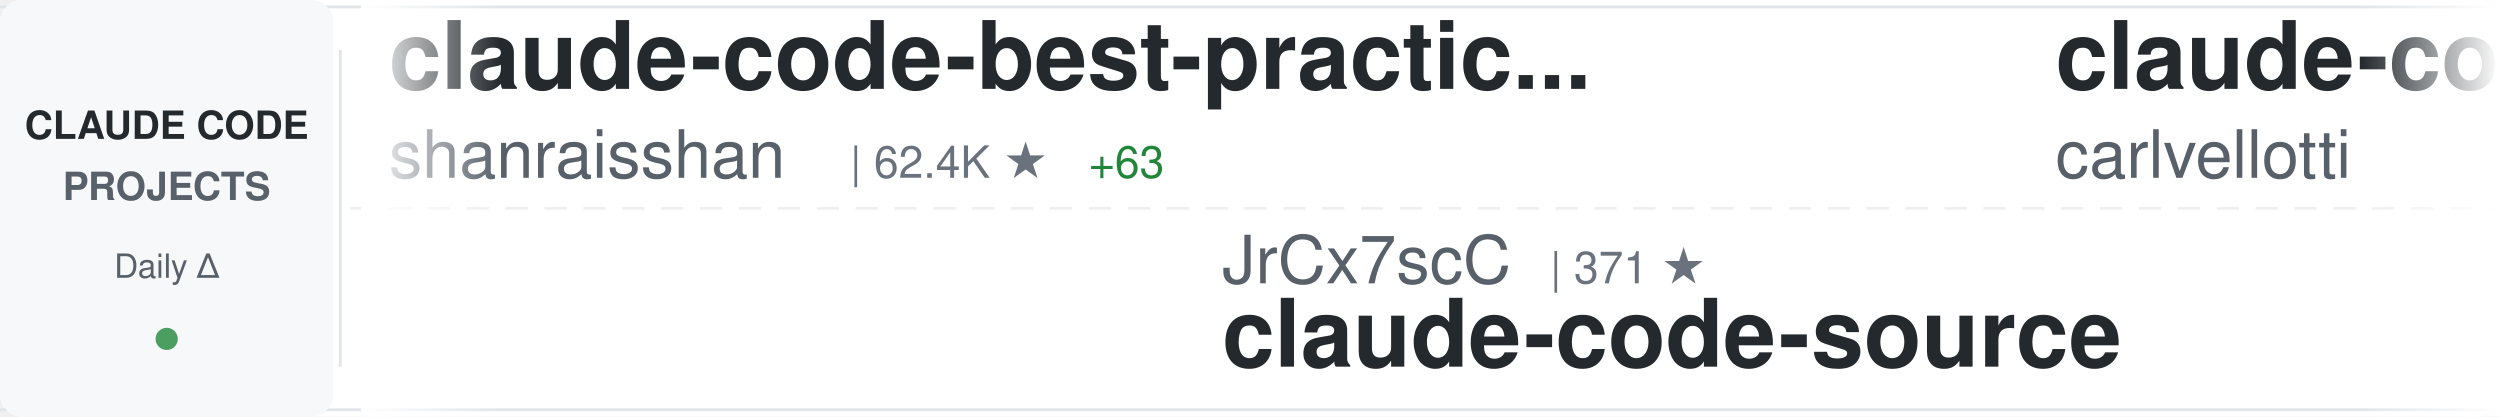
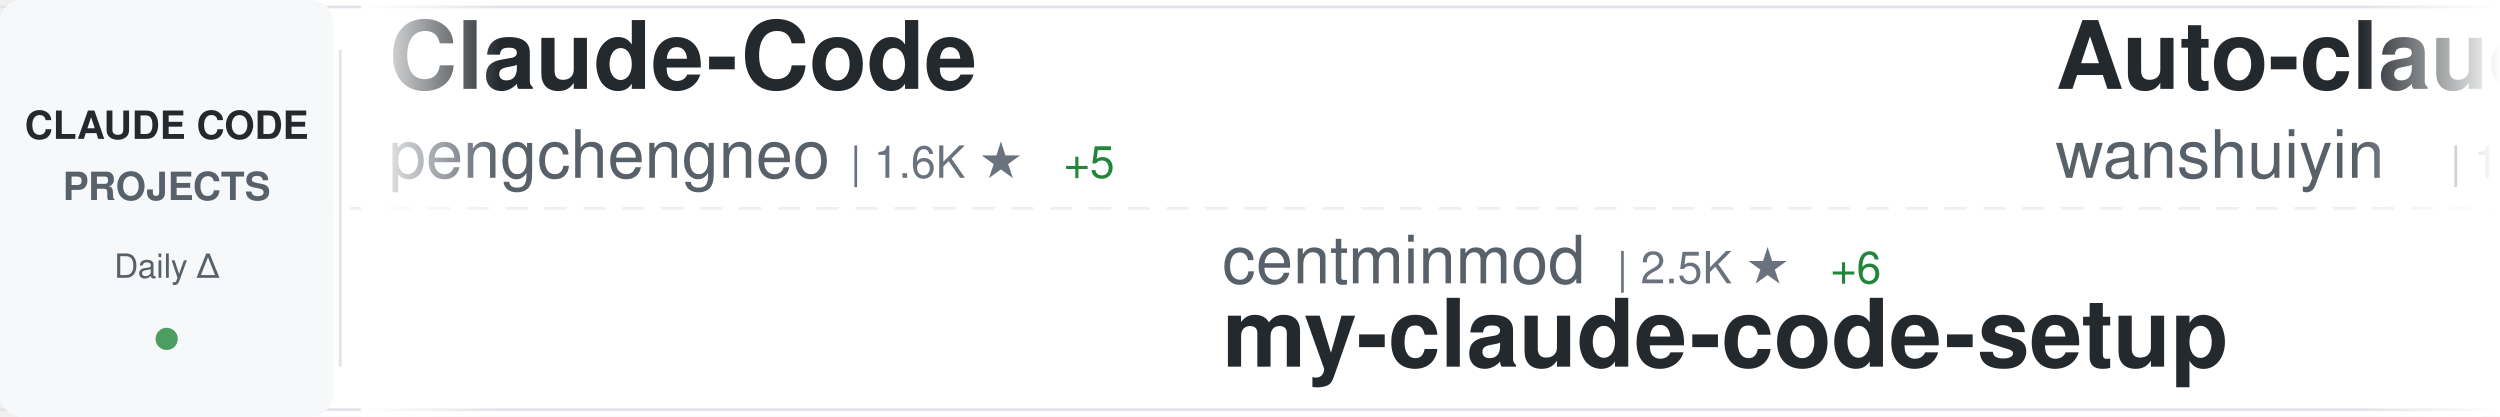
<svg xmlns="http://www.w3.org/2000/svg" width="900" height="150">
  <defs>
    <linearGradient id="awesomeLeftFade" x1="0%" y1="0%" x2="100%" y2="0%">
      <stop offset="0%" style="stop-color:#ffffff;stop-opacity:1" />
      <stop offset="100%" style="stop-color:#ffffff;stop-opacity:0" />
    </linearGradient>
    <linearGradient id="awesomeRightFade" x1="0%" y1="0%" x2="100%" y2="0%">
      <stop offset="0%" style="stop-color:#ffffff;stop-opacity:0" />
      <stop offset="100%" style="stop-color:#ffffff;stop-opacity:1" />
    </linearGradient>
  </defs>
  <rect width="900" height="150" fill="#ffffff" rx="8" />
  <rect x="0" y="2" width="900" height="1" fill="#e1e4e8" />
  <rect x="0" y="147" width="900" height="1" fill="#e1e4e8" />
  <line x1="0" y1="75" x2="900" y2="75" stroke="#e1e4e8" stroke-width="1" stroke-dasharray="8 6" opacity="0.6" />
  <rect x="0" y="0" width="120" height="150" fill="#f6f8fa" rx="8" />
  <text x="60" y="50" font-family="-apple-system, BlinkMacSystemFont, 'Segoe UI', Helvetica, Arial, sans-serif" font-size="14" font-weight="600" fill="#24292e" text-anchor="middle">CLAUDE CODE</text>
  <text x="60" y="72" font-family="-apple-system, BlinkMacSystemFont, 'Segoe UI', Helvetica, Arial, sans-serif" font-size="14" font-weight="600" fill="#586069" text-anchor="middle">PROJECTS</text>
  <text x="60" y="100" font-family="-apple-system, BlinkMacSystemFont, 'Segoe UI', Helvetica, Arial, sans-serif" font-size="12" font-weight="500" fill="#586069" text-anchor="middle">Daily Δ</text>
  <circle cx="60" cy="122" r="4" fill="#22863a" opacity="0.8" />
  <rect x="122" y="18" width="1" height="114" fill="#e1e4e8" />
  <clipPath id="awesomeTickerClip">
    <rect x="130" y="0" width="770" height="150" />
  </clipPath>
  <g clip-path="url(#awesomeTickerClip)">
    <g id="awesomeTickerItems">
      <animateTransform attributeName="transform" attributeType="XML" type="translate" from="0 0" to="-3000 0" dur="54s" repeatCount="indefinite" />
      <g transform="translate(0, 0)">
-         <text x="140" y="32" font-family="-apple-system, BlinkMacSystemFont, 'Segoe UI', Helvetica, Arial, sans-serif" font-size="34" font-weight="600" fill="#24292e">claude-code-best-practic...</text>
-         <text x="140" y="64" font-family="-apple-system, BlinkMacSystemFont, 'Segoe UI', Helvetica, Arial, sans-serif" font-size="24" font-weight="400" fill="#586069">shanraisshan</text>
-         <text x="306" y="64" font-family="-apple-system, BlinkMacSystemFont, 'Segoe UI', Helvetica, Arial, sans-serif" font-size="16" font-weight="500" fill="#6a737d">| 62.4K ★</text>
-         <text x="392" y="64" font-family="-apple-system, BlinkMacSystemFont, 'Segoe UI', Helvetica, Arial, sans-serif" font-size="16" font-weight="500" fill="#22863a"> +63</text>
+         <text x="140" y="32" font-family="-apple-system, BlinkMacSystemFont, 'Segoe UI', Helvetica, Arial, sans-serif" font-size="34" font-weight="600" fill="#24292e">Claude-Code</text>
+         <text x="140" y="64" font-family="-apple-system, BlinkMacSystemFont, 'Segoe UI', Helvetica, Arial, sans-serif" font-size="24" font-weight="400" fill="#586069">pengchengneo</text>
+         <text x="306" y="64" font-family="-apple-system, BlinkMacSystemFont, 'Segoe UI', Helvetica, Arial, sans-serif" font-size="16" font-weight="500" fill="#6a737d">| 1.6K ★</text>
+         <text x="383" y="64" font-family="-apple-system, BlinkMacSystemFont, 'Segoe UI', Helvetica, Arial, sans-serif" font-size="16" font-weight="500" fill="#22863a"> +5</text>
      </g>
      <g transform="translate(300, 0)">
-         <text x="140" y="102" font-family="-apple-system, BlinkMacSystemFont, 'Segoe UI', Helvetica, Arial, sans-serif" font-size="24" font-weight="400" fill="#586069">JrCx7scC</text>
-         <text x="258" y="102" font-family="-apple-system, BlinkMacSystemFont, 'Segoe UI', Helvetica, Arial, sans-serif" font-size="16" font-weight="500" fill="#6a737d">| 371 ★</text>
-         <text x="140" y="132" font-family="-apple-system, BlinkMacSystemFont, 'Segoe UI', Helvetica, Arial, sans-serif" font-size="34" font-weight="600" fill="#24292e">claude-code-source</text>
+         <text x="140" y="102" font-family="-apple-system, BlinkMacSystemFont, 'Segoe UI', Helvetica, Arial, sans-serif" font-size="24" font-weight="400" fill="#586069">centminmod</text>
+         <text x="282" y="102" font-family="-apple-system, BlinkMacSystemFont, 'Segoe UI', Helvetica, Arial, sans-serif" font-size="16" font-weight="500" fill="#6a737d">| 2.5K ★</text>
+         <text x="359" y="102" font-family="-apple-system, BlinkMacSystemFont, 'Segoe UI', Helvetica, Arial, sans-serif" font-size="16" font-weight="500" fill="#22863a"> +6</text>
+         <text x="140" y="132" font-family="-apple-system, BlinkMacSystemFont, 'Segoe UI', Helvetica, Arial, sans-serif" font-size="34" font-weight="600" fill="#24292e">my-claude-code-setup</text>
      </g>
      <g transform="translate(600, 0)">
-         <text x="140" y="32" font-family="-apple-system, BlinkMacSystemFont, 'Segoe UI', Helvetica, Arial, sans-serif" font-size="34" font-weight="600" fill="#24292e">claude-code-pm-course</text>
-         <text x="140" y="64" font-family="-apple-system, BlinkMacSystemFont, 'Segoe UI', Helvetica, Arial, sans-serif" font-size="24" font-weight="400" fill="#586069">carlvellotti</text>
-         <text x="306" y="64" font-family="-apple-system, BlinkMacSystemFont, 'Segoe UI', Helvetica, Arial, sans-serif" font-size="16" font-weight="500" fill="#6a737d">| 2.1K ★</text>
+         <text x="140" y="32" font-family="-apple-system, BlinkMacSystemFont, 'Segoe UI', Helvetica, Arial, sans-serif" font-size="34" font-weight="600" fill="#24292e">Auto-claude-code-researc...</text>
+         <text x="140" y="64" font-family="-apple-system, BlinkMacSystemFont, 'Segoe UI', Helvetica, Arial, sans-serif" font-size="24" font-weight="400" fill="#586069">wanshuiyin</text>
+         <text x="282" y="64" font-family="-apple-system, BlinkMacSystemFont, 'Segoe UI', Helvetica, Arial, sans-serif" font-size="16" font-weight="500" fill="#6a737d">| 13.2K ★</text>
+         <text x="368" y="64" font-family="-apple-system, BlinkMacSystemFont, 'Segoe UI', Helvetica, Arial, sans-serif" font-size="16" font-weight="500" fill="#22863a"> +42</text>
      </g>
      <g transform="translate(900, 0)">
-         <text x="140" y="102" font-family="-apple-system, BlinkMacSystemFont, 'Segoe UI', Helvetica, Arial, sans-serif" font-size="24" font-weight="400" fill="#586069">andrew-kramer-inno</text>
-         <text x="378" y="102" font-family="-apple-system, BlinkMacSystemFont, 'Segoe UI', Helvetica, Arial, sans-serif" font-size="16" font-weight="500" fill="#6a737d">| 594 ★</text>
-         <text x="140" y="132" font-family="-apple-system, BlinkMacSystemFont, 'Segoe UI', Helvetica, Arial, sans-serif" font-size="34" font-weight="600" fill="#24292e">claude-code-source-build</text>
+         <text x="140" y="102" font-family="-apple-system, BlinkMacSystemFont, 'Segoe UI', Helvetica, Arial, sans-serif" font-size="24" font-weight="400" fill="#586069">Yuyz0112</text>
+         <text x="258" y="102" font-family="-apple-system, BlinkMacSystemFont, 'Segoe UI', Helvetica, Arial, sans-serif" font-size="16" font-weight="500" fill="#6a737d">| 2.4K ★</text>
+         <text x="335" y="102" font-family="-apple-system, BlinkMacSystemFont, 'Segoe UI', Helvetica, Arial, sans-serif" font-size="16" font-weight="500" fill="#22863a"> +1</text>
+         <text x="140" y="132" font-family="-apple-system, BlinkMacSystemFont, 'Segoe UI', Helvetica, Arial, sans-serif" font-size="34" font-weight="600" fill="#24292e">claude-code-reverse</text>
      </g>
      <g transform="translate(1200, 0)">
-         <text x="140" y="32" font-family="-apple-system, BlinkMacSystemFont, 'Segoe UI', Helvetica, Arial, sans-serif" font-size="34" font-weight="600" fill="#24292e">ClaudeCode</text>
-         <text x="140" y="64" font-family="-apple-system, BlinkMacSystemFont, 'Segoe UI', Helvetica, Arial, sans-serif" font-size="24" font-weight="400" fill="#586069">guanshan</text>
-         <text x="258" y="64" font-family="-apple-system, BlinkMacSystemFont, 'Segoe UI', Helvetica, Arial, sans-serif" font-size="16" font-weight="500" fill="#6a737d">| 61 ★</text>
+         <text x="140" y="32" font-family="-apple-system, BlinkMacSystemFont, 'Segoe UI', Helvetica, Arial, sans-serif" font-size="34" font-weight="600" fill="#24292e">claude-code-source-build</text>
+         <text x="140" y="64" font-family="-apple-system, BlinkMacSystemFont, 'Segoe UI', Helvetica, Arial, sans-serif" font-size="24" font-weight="400" fill="#586069">andrew-kramer-inno</text>
+         <text x="378" y="64" font-family="-apple-system, BlinkMacSystemFont, 'Segoe UI', Helvetica, Arial, sans-serif" font-size="16" font-weight="500" fill="#6a737d">| 594 ★</text>
      </g>
      <g transform="translate(1500, 0)">
-         <text x="140" y="102" font-family="-apple-system, BlinkMacSystemFont, 'Segoe UI', Helvetica, Arial, sans-serif" font-size="24" font-weight="400" fill="#586069">sugyan</text>
-         <text x="234" y="102" font-family="-apple-system, BlinkMacSystemFont, 'Segoe UI', Helvetica, Arial, sans-serif" font-size="16" font-weight="500" fill="#6a737d">| 1.1K ★</text>
-         <text x="311" y="102" font-family="-apple-system, BlinkMacSystemFont, 'Segoe UI', Helvetica, Arial, sans-serif" font-size="16" font-weight="500" fill="#22863a"> +1</text>
-         <text x="140" y="132" font-family="-apple-system, BlinkMacSystemFont, 'Segoe UI', Helvetica, Arial, sans-serif" font-size="34" font-weight="600" fill="#24292e">claude-code-webui</text>
+         <text x="140" y="102" font-family="-apple-system, BlinkMacSystemFont, 'Segoe UI', Helvetica, Arial, sans-serif" font-size="24" font-weight="400" fill="#586069">luyao618</text>
+         <text x="258" y="102" font-family="-apple-system, BlinkMacSystemFont, 'Segoe UI', Helvetica, Arial, sans-serif" font-size="16" font-weight="500" fill="#6a737d">| 1.6K ★</text>
+         <text x="335" y="102" font-family="-apple-system, BlinkMacSystemFont, 'Segoe UI', Helvetica, Arial, sans-serif" font-size="16" font-weight="500" fill="#22863a"> +2</text>
+         <text x="140" y="132" font-family="-apple-system, BlinkMacSystemFont, 'Segoe UI', Helvetica, Arial, sans-serif" font-size="34" font-weight="600" fill="#24292e">Claude-Code-Source-Study</text>
      </g>
      <g transform="translate(1800, 0)">
-         <text x="140" y="32" font-family="-apple-system, BlinkMacSystemFont, 'Segoe UI', Helvetica, Arial, sans-serif" font-size="34" font-weight="600" fill="#24292e">claude-howto</text>
-         <text x="140" y="64" font-family="-apple-system, BlinkMacSystemFont, 'Segoe UI', Helvetica, Arial, sans-serif" font-size="24" font-weight="400" fill="#586069">luongnv89</text>
-         <text x="270" y="64" font-family="-apple-system, BlinkMacSystemFont, 'Segoe UI', Helvetica, Arial, sans-serif" font-size="16" font-weight="500" fill="#6a737d">| 39.6K ★</text>
-         <text x="356" y="64" font-family="-apple-system, BlinkMacSystemFont, 'Segoe UI', Helvetica, Arial, sans-serif" font-size="16" font-weight="500" fill="#22863a"> +116</text>
+         <text x="140" y="32" font-family="-apple-system, BlinkMacSystemFont, 'Segoe UI', Helvetica, Arial, sans-serif" font-size="34" font-weight="600" fill="#24292e">claude-code-plugins-plus...</text>
+         <text x="140" y="64" font-family="-apple-system, BlinkMacSystemFont, 'Segoe UI', Helvetica, Arial, sans-serif" font-size="24" font-weight="400" fill="#586069">jeremylongshore</text>
+         <text x="342" y="64" font-family="-apple-system, BlinkMacSystemFont, 'Segoe UI', Helvetica, Arial, sans-serif" font-size="16" font-weight="500" fill="#6a737d">| 2.5K ★</text>
+         <text x="419" y="64" font-family="-apple-system, BlinkMacSystemFont, 'Segoe UI', Helvetica, Arial, sans-serif" font-size="16" font-weight="500" fill="#22863a"> +5</text>
      </g>
      <g transform="translate(2100, 0)">
-         <text x="140" y="102" font-family="-apple-system, BlinkMacSystemFont, 'Segoe UI', Helvetica, Arial, sans-serif" font-size="24" font-weight="400" fill="#586069">darcyegb</text>
-         <text x="258" y="102" font-family="-apple-system, BlinkMacSystemFont, 'Segoe UI', Helvetica, Arial, sans-serif" font-size="16" font-weight="500" fill="#6a737d">| 744 ★</text>
-         <text x="140" y="132" font-family="-apple-system, BlinkMacSystemFont, 'Segoe UI', Helvetica, Arial, sans-serif" font-size="34" font-weight="600" fill="#24292e">ClaudeCodeAgents</text>
+         <text x="140" y="102" font-family="-apple-system, BlinkMacSystemFont, 'Segoe UI', Helvetica, Arial, sans-serif" font-size="24" font-weight="400" fill="#586069">lorryjovens-hub</text>
+         <text x="342" y="102" font-family="-apple-system, BlinkMacSystemFont, 'Segoe UI', Helvetica, Arial, sans-serif" font-size="16" font-weight="500" fill="#6a737d">| 1.7K ★</text>
+         <text x="140" y="132" font-family="-apple-system, BlinkMacSystemFont, 'Segoe UI', Helvetica, Arial, sans-serif" font-size="34" font-weight="600" fill="#24292e">claude-code-rust</text>
      </g>
      <g transform="translate(2400, 0)">
-         <text x="140" y="32" font-family="-apple-system, BlinkMacSystemFont, 'Segoe UI', Helvetica, Arial, sans-serif" font-size="34" font-weight="600" fill="#24292e">Claude-Code-Source-Study</text>
-         <text x="140" y="64" font-family="-apple-system, BlinkMacSystemFont, 'Segoe UI', Helvetica, Arial, sans-serif" font-size="24" font-weight="400" fill="#586069">luyao618</text>
-         <text x="258" y="64" font-family="-apple-system, BlinkMacSystemFont, 'Segoe UI', Helvetica, Arial, sans-serif" font-size="16" font-weight="500" fill="#6a737d">| 1.6K ★</text>
-         <text x="335" y="64" font-family="-apple-system, BlinkMacSystemFont, 'Segoe UI', Helvetica, Arial, sans-serif" font-size="16" font-weight="500" fill="#22863a"> +2</text>
+         <text x="140" y="32" font-family="-apple-system, BlinkMacSystemFont, 'Segoe UI', Helvetica, Arial, sans-serif" font-size="34" font-weight="600" fill="#24292e">Claude-Code-Usage-Monito...</text>
+         <text x="140" y="64" font-family="-apple-system, BlinkMacSystemFont, 'Segoe UI', Helvetica, Arial, sans-serif" font-size="24" font-weight="400" fill="#586069">Maciek-roboblog</text>
+         <text x="342" y="64" font-family="-apple-system, BlinkMacSystemFont, 'Segoe UI', Helvetica, Arial, sans-serif" font-size="16" font-weight="500" fill="#6a737d">| 8.4K ★</text>
+         <text x="419" y="64" font-family="-apple-system, BlinkMacSystemFont, 'Segoe UI', Helvetica, Arial, sans-serif" font-size="16" font-weight="500" fill="#22863a"> +6</text>
      </g>
      <g transform="translate(2700, 0)">
-         <text x="140" y="102" font-family="-apple-system, BlinkMacSystemFont, 'Segoe UI', Helvetica, Arial, sans-serif" font-size="24" font-weight="400" fill="#586069">FlorianBruniaux</text>
-         <text x="342" y="102" font-family="-apple-system, BlinkMacSystemFont, 'Segoe UI', Helvetica, Arial, sans-serif" font-size="16" font-weight="500" fill="#6a737d">| 5.4K ★</text>
-         <text x="419" y="102" font-family="-apple-system, BlinkMacSystemFont, 'Segoe UI', Helvetica, Arial, sans-serif" font-size="16" font-weight="500" fill="#22863a"> +11</text>
-         <text x="140" y="132" font-family="-apple-system, BlinkMacSystemFont, 'Segoe UI', Helvetica, Arial, sans-serif" font-size="34" font-weight="600" fill="#24292e">claude-code-ultimate-gui...</text>
+         <text x="140" y="102" font-family="-apple-system, BlinkMacSystemFont, 'Segoe UI', Helvetica, Arial, sans-serif" font-size="24" font-weight="400" fill="#586069">https-deeplearning-ai</text>
+         <text x="414" y="102" font-family="-apple-system, BlinkMacSystemFont, 'Segoe UI', Helvetica, Arial, sans-serif" font-size="16" font-weight="500" fill="#6a737d">| 535 ★</text>
+         <text x="140" y="132" font-family="-apple-system, BlinkMacSystemFont, 'Segoe UI', Helvetica, Arial, sans-serif" font-size="34" font-weight="600" fill="#24292e">sc-claude-code-files</text>
      </g>
      <g transform="translate(3000, 0)">
-         <text x="140" y="32" font-family="-apple-system, BlinkMacSystemFont, 'Segoe UI', Helvetica, Arial, sans-serif" font-size="34" font-weight="600" fill="#24292e">claude-code-best-practic...</text>
-         <text x="140" y="64" font-family="-apple-system, BlinkMacSystemFont, 'Segoe UI', Helvetica, Arial, sans-serif" font-size="24" font-weight="400" fill="#586069">shanraisshan</text>
-         <text x="306" y="64" font-family="-apple-system, BlinkMacSystemFont, 'Segoe UI', Helvetica, Arial, sans-serif" font-size="16" font-weight="500" fill="#6a737d">| 62.4K ★</text>
-         <text x="392" y="64" font-family="-apple-system, BlinkMacSystemFont, 'Segoe UI', Helvetica, Arial, sans-serif" font-size="16" font-weight="500" fill="#22863a"> +63</text>
+         <text x="140" y="32" font-family="-apple-system, BlinkMacSystemFont, 'Segoe UI', Helvetica, Arial, sans-serif" font-size="34" font-weight="600" fill="#24292e">Claude-Code</text>
+         <text x="140" y="64" font-family="-apple-system, BlinkMacSystemFont, 'Segoe UI', Helvetica, Arial, sans-serif" font-size="24" font-weight="400" fill="#586069">pengchengneo</text>
+         <text x="306" y="64" font-family="-apple-system, BlinkMacSystemFont, 'Segoe UI', Helvetica, Arial, sans-serif" font-size="16" font-weight="500" fill="#6a737d">| 1.6K ★</text>
+         <text x="383" y="64" font-family="-apple-system, BlinkMacSystemFont, 'Segoe UI', Helvetica, Arial, sans-serif" font-size="16" font-weight="500" fill="#22863a"> +5</text>
      </g>
      <g transform="translate(3300, 0)">
-         <text x="140" y="102" font-family="-apple-system, BlinkMacSystemFont, 'Segoe UI', Helvetica, Arial, sans-serif" font-size="24" font-weight="400" fill="#586069">JrCx7scC</text>
-         <text x="258" y="102" font-family="-apple-system, BlinkMacSystemFont, 'Segoe UI', Helvetica, Arial, sans-serif" font-size="16" font-weight="500" fill="#6a737d">| 371 ★</text>
-         <text x="140" y="132" font-family="-apple-system, BlinkMacSystemFont, 'Segoe UI', Helvetica, Arial, sans-serif" font-size="34" font-weight="600" fill="#24292e">claude-code-source</text>
+         <text x="140" y="102" font-family="-apple-system, BlinkMacSystemFont, 'Segoe UI', Helvetica, Arial, sans-serif" font-size="24" font-weight="400" fill="#586069">centminmod</text>
+         <text x="282" y="102" font-family="-apple-system, BlinkMacSystemFont, 'Segoe UI', Helvetica, Arial, sans-serif" font-size="16" font-weight="500" fill="#6a737d">| 2.5K ★</text>
+         <text x="359" y="102" font-family="-apple-system, BlinkMacSystemFont, 'Segoe UI', Helvetica, Arial, sans-serif" font-size="16" font-weight="500" fill="#22863a"> +6</text>
+         <text x="140" y="132" font-family="-apple-system, BlinkMacSystemFont, 'Segoe UI', Helvetica, Arial, sans-serif" font-size="34" font-weight="600" fill="#24292e">my-claude-code-setup</text>
      </g>
      <g transform="translate(3600, 0)">
-         <text x="140" y="32" font-family="-apple-system, BlinkMacSystemFont, 'Segoe UI', Helvetica, Arial, sans-serif" font-size="34" font-weight="600" fill="#24292e">claude-code-pm-course</text>
-         <text x="140" y="64" font-family="-apple-system, BlinkMacSystemFont, 'Segoe UI', Helvetica, Arial, sans-serif" font-size="24" font-weight="400" fill="#586069">carlvellotti</text>
-         <text x="306" y="64" font-family="-apple-system, BlinkMacSystemFont, 'Segoe UI', Helvetica, Arial, sans-serif" font-size="16" font-weight="500" fill="#6a737d">| 2.1K ★</text>
+         <text x="140" y="32" font-family="-apple-system, BlinkMacSystemFont, 'Segoe UI', Helvetica, Arial, sans-serif" font-size="34" font-weight="600" fill="#24292e">Auto-claude-code-researc...</text>
+         <text x="140" y="64" font-family="-apple-system, BlinkMacSystemFont, 'Segoe UI', Helvetica, Arial, sans-serif" font-size="24" font-weight="400" fill="#586069">wanshuiyin</text>
+         <text x="282" y="64" font-family="-apple-system, BlinkMacSystemFont, 'Segoe UI', Helvetica, Arial, sans-serif" font-size="16" font-weight="500" fill="#6a737d">| 13.2K ★</text>
+         <text x="368" y="64" font-family="-apple-system, BlinkMacSystemFont, 'Segoe UI', Helvetica, Arial, sans-serif" font-size="16" font-weight="500" fill="#22863a"> +42</text>
      </g>
      <g transform="translate(3900, 0)">
-         <text x="140" y="102" font-family="-apple-system, BlinkMacSystemFont, 'Segoe UI', Helvetica, Arial, sans-serif" font-size="24" font-weight="400" fill="#586069">andrew-kramer-inno</text>
-         <text x="378" y="102" font-family="-apple-system, BlinkMacSystemFont, 'Segoe UI', Helvetica, Arial, sans-serif" font-size="16" font-weight="500" fill="#6a737d">| 594 ★</text>
-         <text x="140" y="132" font-family="-apple-system, BlinkMacSystemFont, 'Segoe UI', Helvetica, Arial, sans-serif" font-size="34" font-weight="600" fill="#24292e">claude-code-source-build</text>
+         <text x="140" y="102" font-family="-apple-system, BlinkMacSystemFont, 'Segoe UI', Helvetica, Arial, sans-serif" font-size="24" font-weight="400" fill="#586069">Yuyz0112</text>
+         <text x="258" y="102" font-family="-apple-system, BlinkMacSystemFont, 'Segoe UI', Helvetica, Arial, sans-serif" font-size="16" font-weight="500" fill="#6a737d">| 2.4K ★</text>
+         <text x="335" y="102" font-family="-apple-system, BlinkMacSystemFont, 'Segoe UI', Helvetica, Arial, sans-serif" font-size="16" font-weight="500" fill="#22863a"> +1</text>
+         <text x="140" y="132" font-family="-apple-system, BlinkMacSystemFont, 'Segoe UI', Helvetica, Arial, sans-serif" font-size="34" font-weight="600" fill="#24292e">claude-code-reverse</text>
      </g>
    </g>
  </g>
  <rect x="130" y="0" width="50" height="150" fill="url(#awesomeLeftFade)" />
  <rect x="850" y="0" width="50" height="150" fill="url(#awesomeRightFade)" />
</svg>
